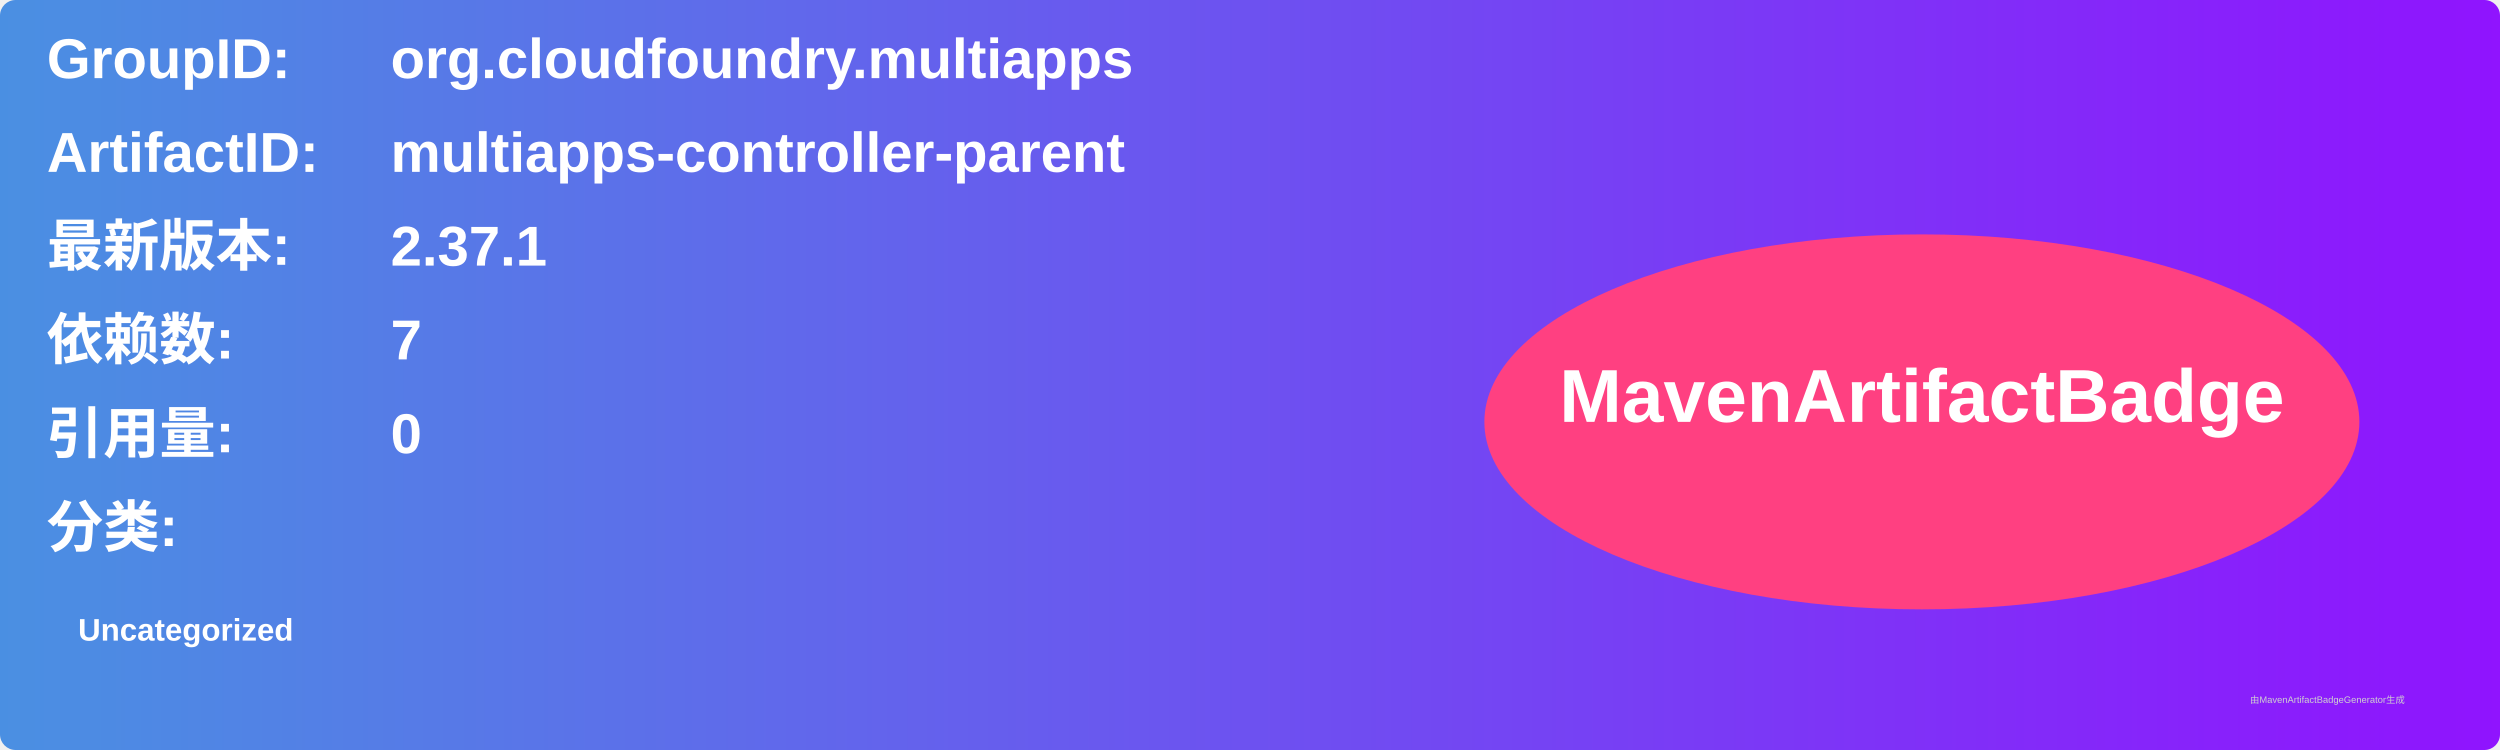
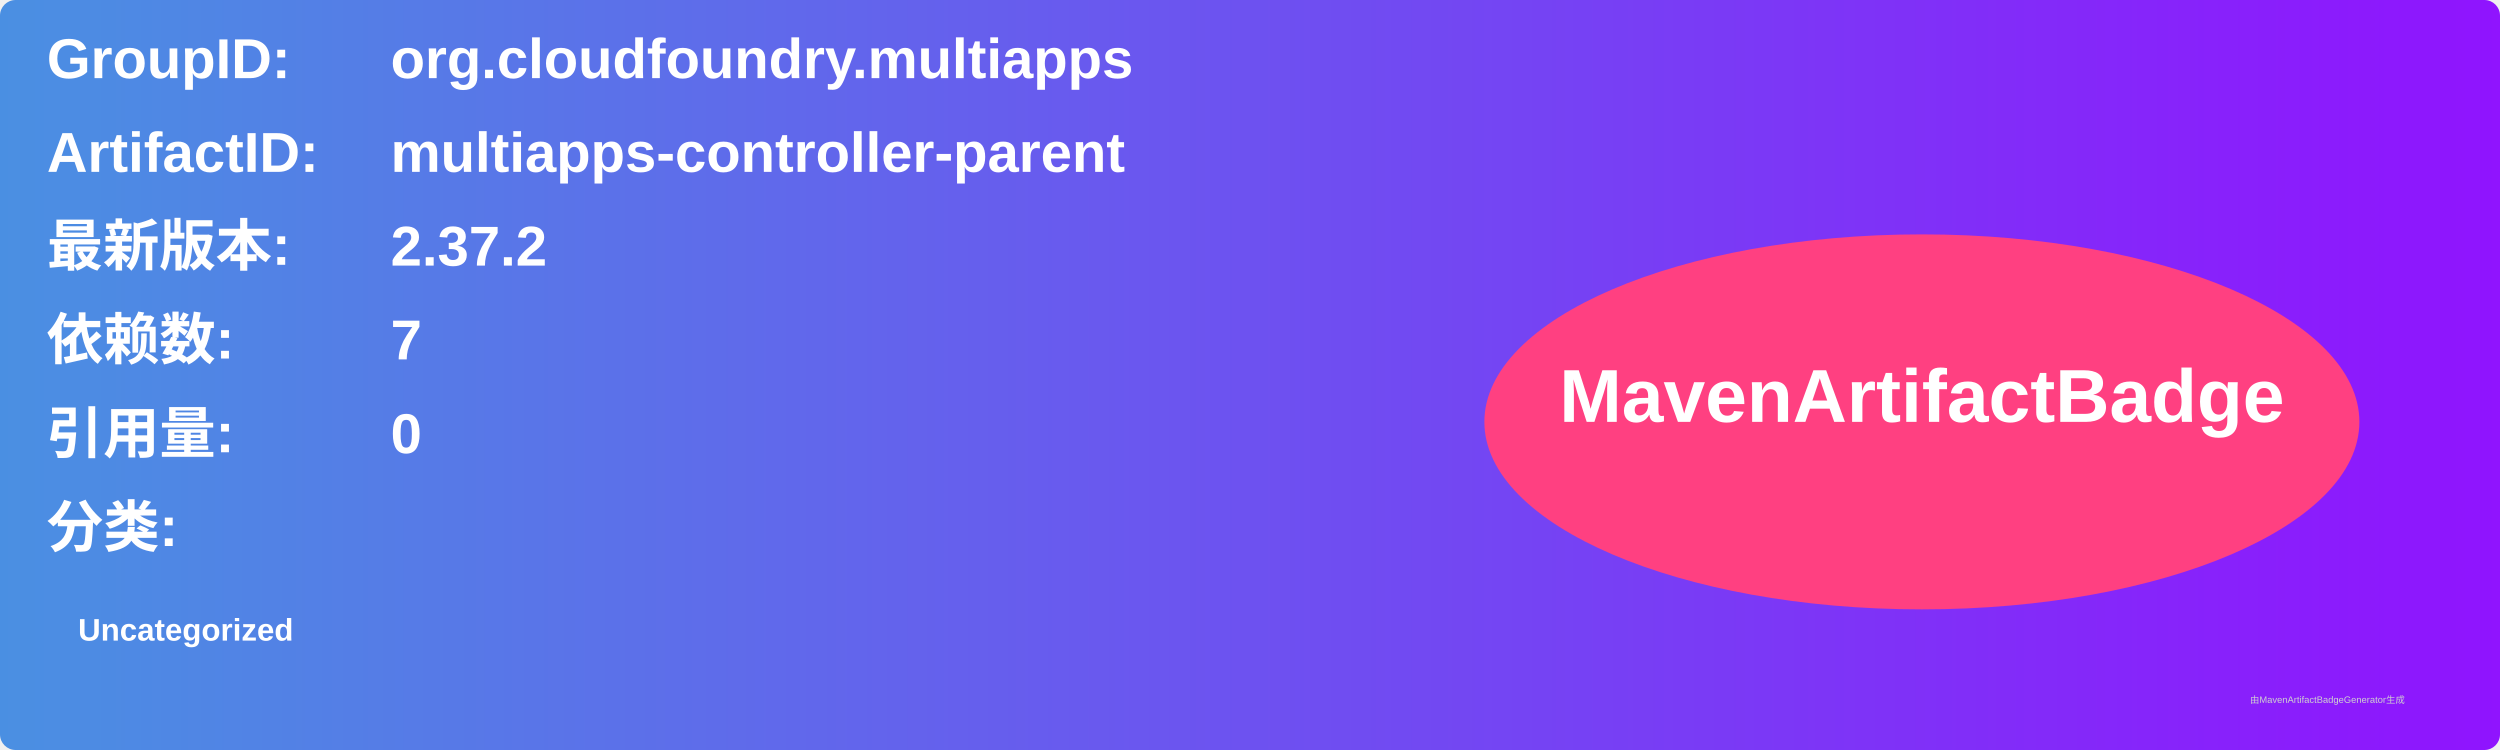
<svg xmlns="http://www.w3.org/2000/svg" width="800" height="240" viewBox="0 0 800 240">
  <linearGradient id="grad" x1="0%" y1="0%" x2="100%" y2="0%">
    <stop offset="0%" stop-color="#4a90e2" />
    <stop offset="100%" stop-color="#9013fe" />
  </linearGradient>
  <rect width="100%" height="100%" rx="5" ry="5" fill="url(#grad)" />
  <g transform="translate(15, 15)">
    <text x="0" y="10" font-family="Arial" font-size="18" fill="white" font-weight="bold" width="260">GroupID:</text>
    <text x="110" y="10" font-family="Arial" font-size="18" fill="white" font-weight="bold" width="460">org.cloudfoundry.multiapps</text>
    <text x="0" y="40" font-family="Arial" font-size="18" fill="white" font-weight="bold" width="260">ArtifactID:</text>
    <text x="110" y="40" font-family="Arial" font-size="18" fill="white" font-weight="bold" width="460">multiapps-controller-parent</text>
    <text x="0" y="70" font-family="Arial" font-size="18" fill="white" font-weight="bold">最新版本:</text>
    <text x="110" y="70" font-family="Arial" font-size="18" fill="white" font-weight="bold">
-       <tspan font-weight="bold">2.37.1</tspan>
+       <tspan font-weight="bold">2.37.2</tspan>
    </text>
    <text x="0" y="100" font-family="Arial" font-size="18" fill="white" font-weight="bold">依赖数: </text>
    <text x="110" y="100" font-family="Arial" font-size="18" fill="white">
      <tspan font-weight="bold">7</tspan>
    </text>
    <text x="0" y="130" font-family="Arial" font-size="18" fill="white" font-weight="bold">引用量: </text>
    <text x="110" y="130" font-family="Arial" font-size="18" fill="white">
      <tspan font-weight="bold">0</tspan>
    </text>
    <text x="0" y="160" font-family="Arial" font-size="18" fill="white" font-weight="bold">分类:</text>
    <text x="10" y="190" font-family="Arial" font-size="10" fill="white">
      <tspan font-weight="bold">Uncategorized</tspan>
    </text>
    <ellipse cx="600" cy="120" rx="140" ry="60" fill="#ff4081" />
    <text x="600" y="120" text-anchor="middle" font-family="Arial" font-size="24" fill="white" font-weight="bold">MavenArtifactBadge</text>
  </g>
  <text x="720" y="225" font-family="Arial" font-size="3" fill="#d0d0d0">由MavenArtifactBadgeGenerator生成</text>
</svg>
